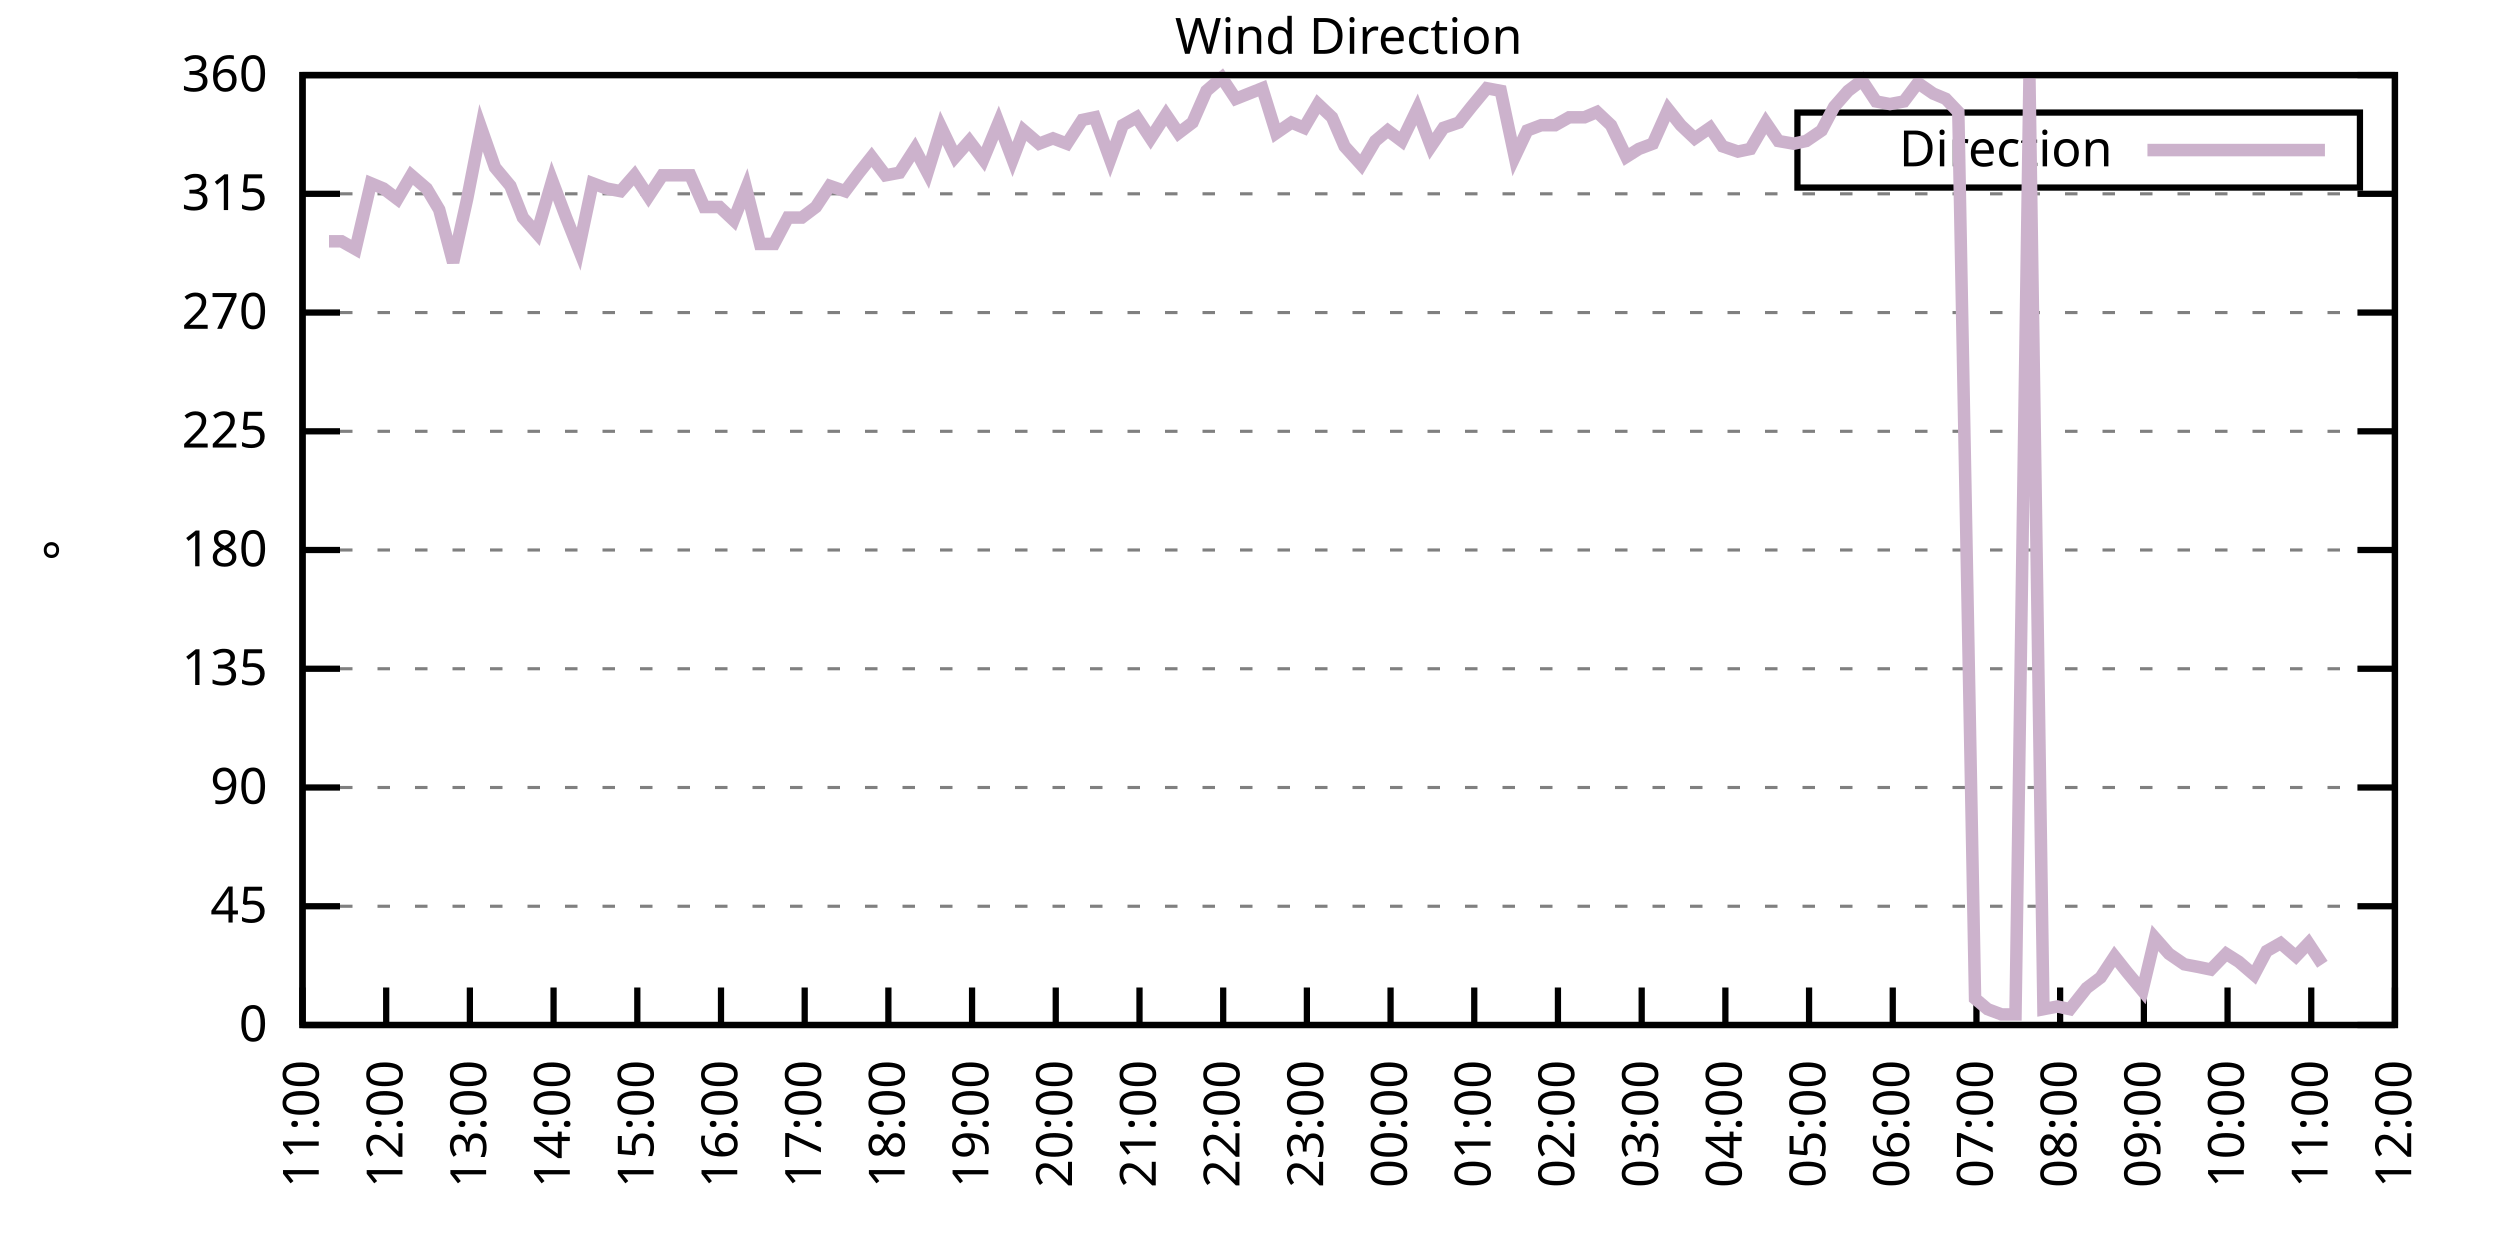
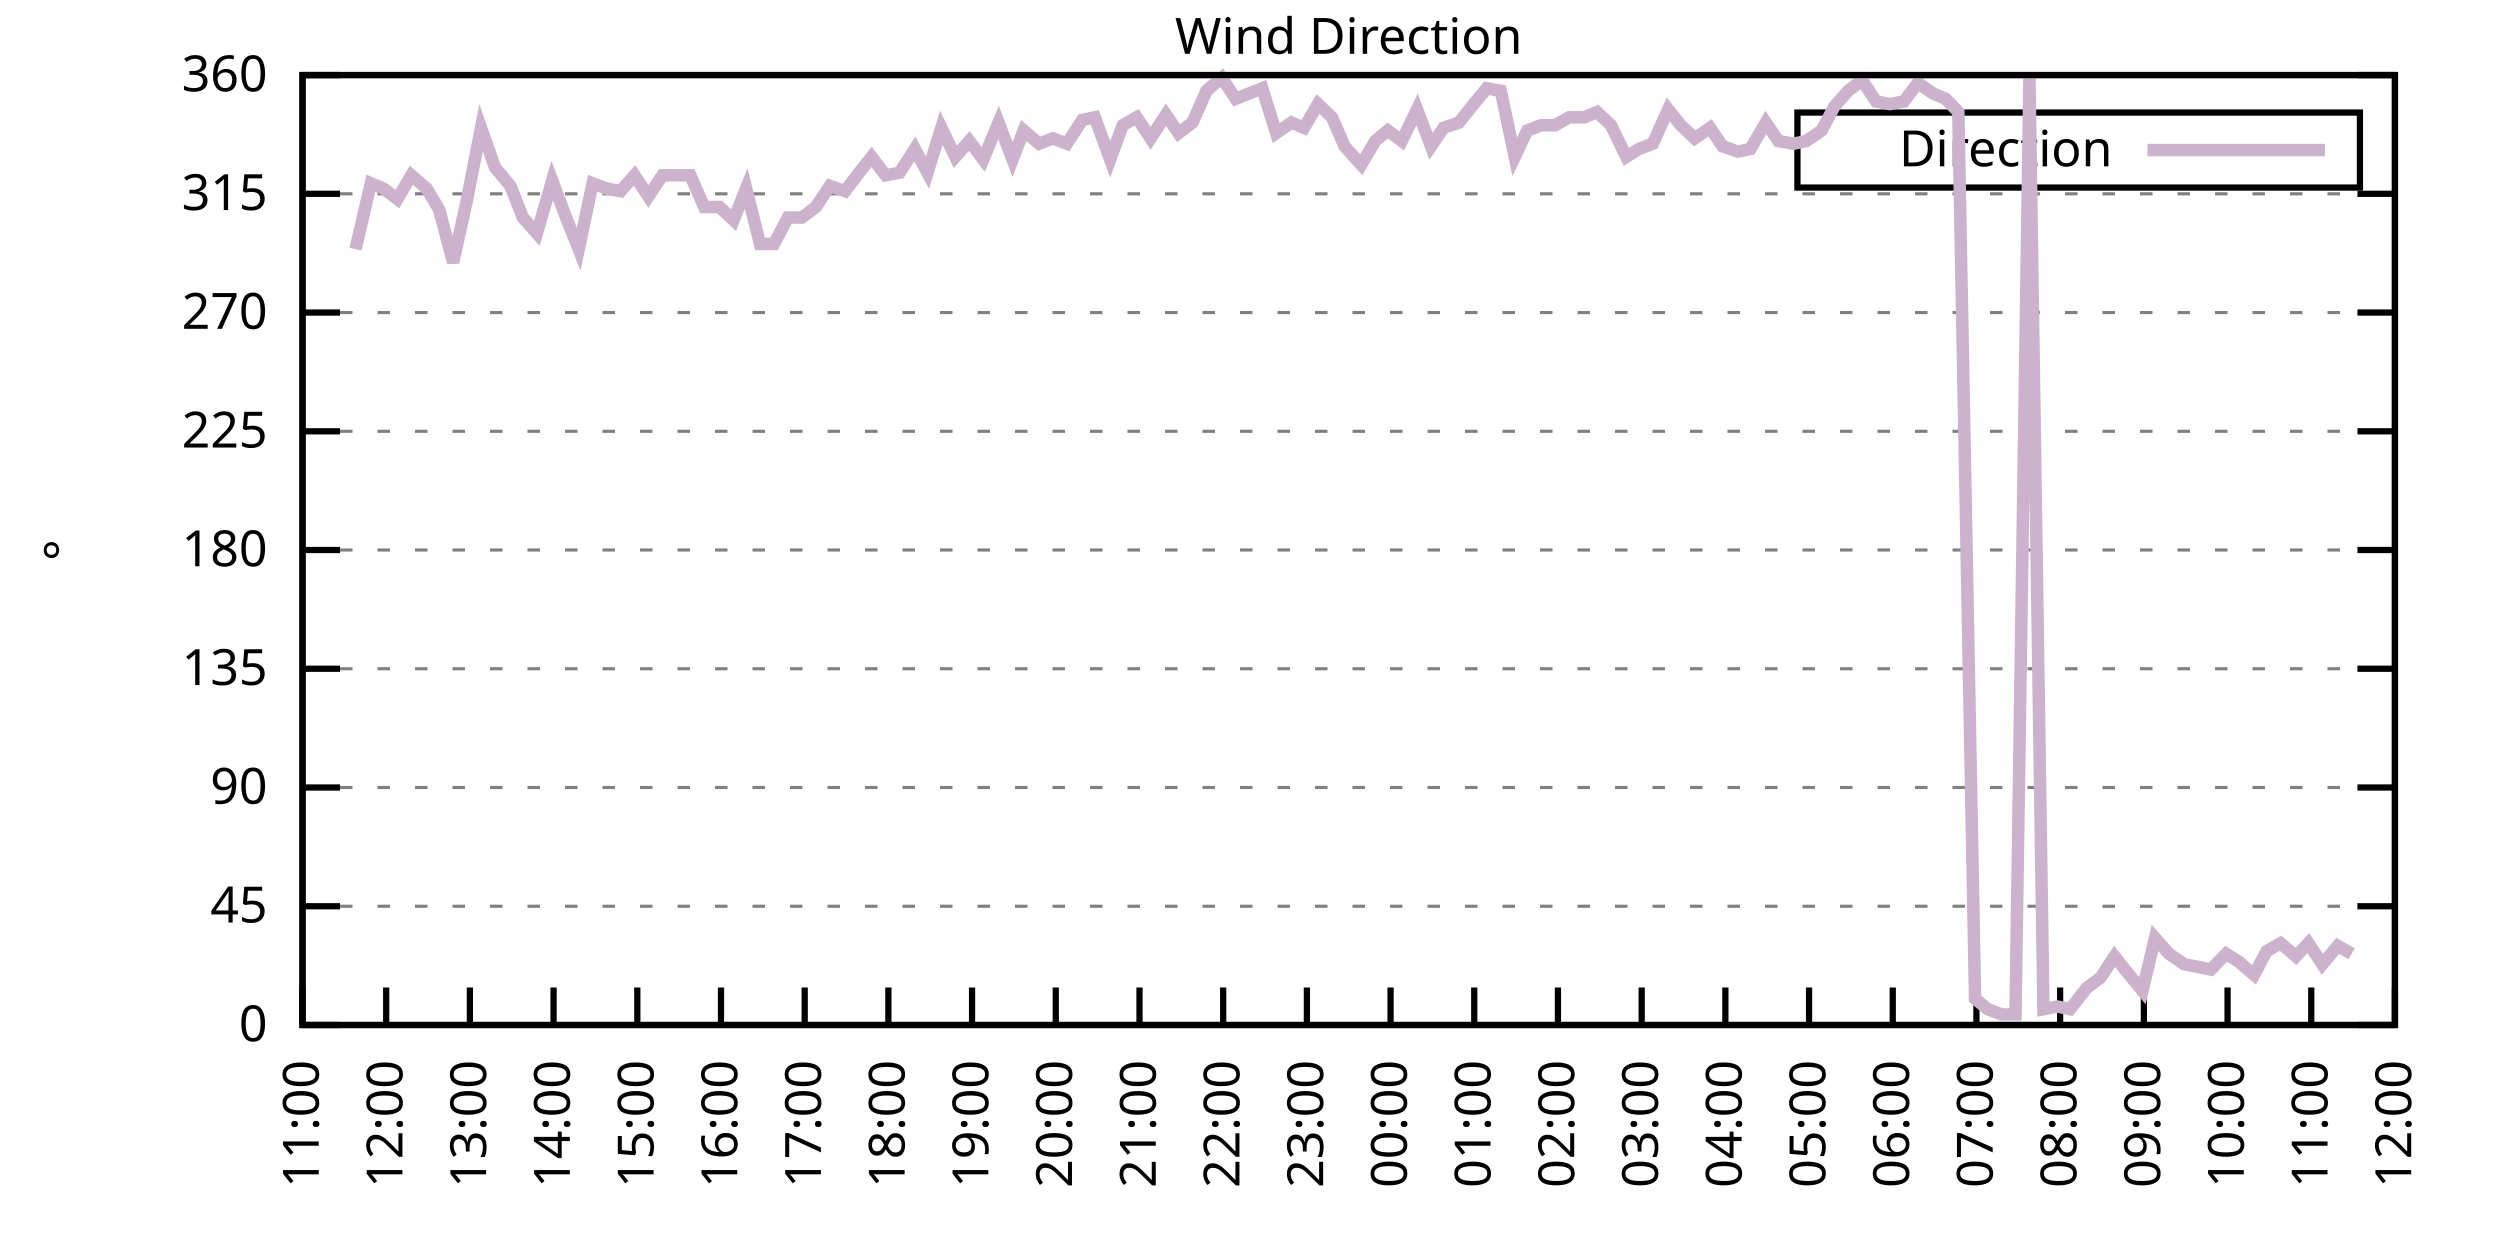
<svg xmlns="http://www.w3.org/2000/svg" xmlns:xlink="http://www.w3.org/1999/xlink" width="400" height="200" viewBox="0 0 400 200">
  <g id="gnuplot_canvas">
    <rect x="0" y="0" width="400" height="200" fill="none" />
    <defs>
      <circle id="gpDot" r="0.5" stroke-width="0.5" stroke="currentColor" />
      <path id="gpPt0" stroke-width="0.333" stroke="currentColor" d="M-1,0 h2 M0,-1 v2" />
      <path id="gpPt1" stroke-width="0.333" stroke="currentColor" d="M-1,-1 L1,1 M1,-1 L-1,1" />
      <path id="gpPt2" stroke-width="0.333" stroke="currentColor" d="M-1,0 L1,0 M0,-1 L0,1 M-1,-1 L1,1 M-1,1 L1,-1" />
      <rect id="gpPt3" stroke-width="0.333" stroke="currentColor" x="-1" y="-1" width="2" height="2" />
      <rect id="gpPt4" stroke-width="0.333" stroke="currentColor" fill="currentColor" x="-1" y="-1" width="2" height="2" />
      <circle id="gpPt5" stroke-width="0.333" stroke="currentColor" cx="0" cy="0" r="1" />
      <use xlink:href="#gpPt5" id="gpPt6" fill="currentColor" stroke="none" />
      <path id="gpPt7" stroke-width="0.333" stroke="currentColor" d="M0,-1.33 L-1.33,0.67 L1.33,0.67 z" />
      <use xlink:href="#gpPt7" id="gpPt8" fill="currentColor" stroke="none" />
      <use xlink:href="#gpPt7" id="gpPt9" stroke="currentColor" transform="rotate(180)" />
      <use xlink:href="#gpPt9" id="gpPt10" fill="currentColor" stroke="none" />
      <use xlink:href="#gpPt3" id="gpPt11" stroke="currentColor" transform="rotate(45)" />
      <use xlink:href="#gpPt11" id="gpPt12" fill="currentColor" stroke="none" />
      <path id="gpPt13" stroke-width="0.333" stroke="currentColor" d="M0,1.330 L1.265,0.411 L0.782,-1.067 L-0.782,-1.076 L-1.265,0.411 z" />
      <use xlink:href="#gpPt13" id="gpPt14" fill="currentColor" stroke="none" />
      <filter id="textbox" filterUnits="objectBoundingBox" x="0" y="0" height="1" width="1">
        <feFlood flood-color="white" flood-opacity="1" result="bgnd" />
        <feComposite in="SourceGraphic" in2="bgnd" operator="atop" />
      </filter>
      <filter id="greybox" filterUnits="objectBoundingBox" x="0" y="0" height="1" width="1">
        <feFlood flood-color="lightgrey" flood-opacity="1" result="grey" />
        <feComposite in="SourceGraphic" in2="grey" operator="atop" />
      </filter>
    </defs>
    <g fill="none" color="white" stroke="currentColor" stroke-width="1.00" stroke-linecap="butt" stroke-linejoin="miter">
</g>
    <g fill="none" color="black" stroke="currentColor" stroke-width="1.00" stroke-linecap="butt" stroke-linejoin="miter">
      <g stroke="none" shape-rendering="crispEdges">
        <polygon fill="rgb(255, 255, 255)" points="48.40,164.00 383.18,164.00 383.18,12.02 48.40,12.02 " />
      </g>
    </g>
    <g fill="none" color="black" stroke="currentColor" stroke-width="1.00" stroke-linecap="butt" stroke-linejoin="miter">
</g>
    <g fill="none" color="black" stroke="black" stroke-width="0.50" stroke-linecap="butt" stroke-linejoin="miter">
</g>
    <g fill="none" color="gray" stroke="currentColor" stroke-width="0.50" stroke-linecap="butt" stroke-linejoin="miter">
      <path stroke="gray" stroke-dasharray="2,4" class="gridline" d="M48.40,164.00 L383.19,164.00  " />
    </g>
    <g fill="none" color="gray" stroke="gray" stroke-width="1.00" stroke-linecap="butt" stroke-linejoin="miter">
</g>
    <g fill="none" color="black" stroke="currentColor" stroke-width="1.00" stroke-linecap="butt" stroke-linejoin="miter">
      <path stroke="black" d="M48.40,164.00 L54.40,164.00 M383.19,164.00 L377.19,164.00  " />
      <g transform="translate(42.80,166.60)" stroke="none" fill="black" font-family="Sans" font-size="8.00" text-anchor="end">
        <text>
          <tspan font-family="Sans"> 0</tspan>
        </text>
      </g>
    </g>
    <g fill="none" color="black" stroke="currentColor" stroke-width="1.00" stroke-linecap="butt" stroke-linejoin="miter">
</g>
    <g fill="none" color="black" stroke="black" stroke-width="0.50" stroke-linecap="butt" stroke-linejoin="miter">
</g>
    <g fill="none" color="gray" stroke="currentColor" stroke-width="0.50" stroke-linecap="butt" stroke-linejoin="miter">
      <path stroke="gray" stroke-dasharray="2,4" class="gridline" d="M48.40,145.00 L383.19,145.00  " />
    </g>
    <g fill="none" color="gray" stroke="gray" stroke-width="1.00" stroke-linecap="butt" stroke-linejoin="miter">
</g>
    <g fill="none" color="black" stroke="currentColor" stroke-width="1.00" stroke-linecap="butt" stroke-linejoin="miter">
      <path stroke="black" d="M48.40,145.00 L54.40,145.00 M383.19,145.00 L377.19,145.00  " />
      <g transform="translate(42.80,147.60)" stroke="none" fill="black" font-family="Sans" font-size="8.00" text-anchor="end">
        <text>
          <tspan font-family="Sans"> 45</tspan>
        </text>
      </g>
    </g>
    <g fill="none" color="black" stroke="currentColor" stroke-width="1.00" stroke-linecap="butt" stroke-linejoin="miter">
</g>
    <g fill="none" color="black" stroke="black" stroke-width="0.50" stroke-linecap="butt" stroke-linejoin="miter">
</g>
    <g fill="none" color="gray" stroke="currentColor" stroke-width="0.50" stroke-linecap="butt" stroke-linejoin="miter">
      <path stroke="gray" stroke-dasharray="2,4" class="gridline" d="M48.40,126.00 L383.19,126.00  " />
    </g>
    <g fill="none" color="gray" stroke="gray" stroke-width="1.00" stroke-linecap="butt" stroke-linejoin="miter">
</g>
    <g fill="none" color="black" stroke="currentColor" stroke-width="1.00" stroke-linecap="butt" stroke-linejoin="miter">
      <path stroke="black" d="M48.40,126.00 L54.40,126.00 M383.19,126.00 L377.19,126.00  " />
      <g transform="translate(42.80,128.60)" stroke="none" fill="black" font-family="Sans" font-size="8.00" text-anchor="end">
        <text>
          <tspan font-family="Sans"> 90</tspan>
        </text>
      </g>
    </g>
    <g fill="none" color="black" stroke="currentColor" stroke-width="1.00" stroke-linecap="butt" stroke-linejoin="miter">
</g>
    <g fill="none" color="black" stroke="black" stroke-width="0.50" stroke-linecap="butt" stroke-linejoin="miter">
</g>
    <g fill="none" color="gray" stroke="currentColor" stroke-width="0.50" stroke-linecap="butt" stroke-linejoin="miter">
      <path stroke="gray" stroke-dasharray="2,4" class="gridline" d="M48.40,107.00 L383.19,107.00  " />
    </g>
    <g fill="none" color="gray" stroke="gray" stroke-width="1.00" stroke-linecap="butt" stroke-linejoin="miter">
</g>
    <g fill="none" color="black" stroke="currentColor" stroke-width="1.00" stroke-linecap="butt" stroke-linejoin="miter">
      <path stroke="black" d="M48.40,107.00 L54.40,107.00 M383.19,107.00 L377.19,107.00  " />
      <g transform="translate(42.80,109.60)" stroke="none" fill="black" font-family="Sans" font-size="8.00" text-anchor="end">
        <text>
          <tspan font-family="Sans"> 135</tspan>
        </text>
      </g>
    </g>
    <g fill="none" color="black" stroke="currentColor" stroke-width="1.00" stroke-linecap="butt" stroke-linejoin="miter">
</g>
    <g fill="none" color="black" stroke="black" stroke-width="0.50" stroke-linecap="butt" stroke-linejoin="miter">
</g>
    <g fill="none" color="gray" stroke="currentColor" stroke-width="0.50" stroke-linecap="butt" stroke-linejoin="miter">
      <path stroke="gray" stroke-dasharray="2,4" class="gridline" d="M48.40,88.00 L383.19,88.00  " />
    </g>
    <g fill="none" color="gray" stroke="gray" stroke-width="1.00" stroke-linecap="butt" stroke-linejoin="miter">
</g>
    <g fill="none" color="black" stroke="currentColor" stroke-width="1.00" stroke-linecap="butt" stroke-linejoin="miter">
      <path stroke="black" d="M48.40,88.00 L54.40,88.00 M383.19,88.00 L377.19,88.00  " />
      <g transform="translate(42.80,90.60)" stroke="none" fill="black" font-family="Sans" font-size="8.00" text-anchor="end">
        <text>
          <tspan font-family="Sans"> 180</tspan>
        </text>
      </g>
    </g>
    <g fill="none" color="black" stroke="currentColor" stroke-width="1.00" stroke-linecap="butt" stroke-linejoin="miter">
</g>
    <g fill="none" color="black" stroke="black" stroke-width="0.50" stroke-linecap="butt" stroke-linejoin="miter">
</g>
    <g fill="none" color="gray" stroke="currentColor" stroke-width="0.50" stroke-linecap="butt" stroke-linejoin="miter">
      <path stroke="gray" stroke-dasharray="2,4" class="gridline" d="M48.40,69.01 L383.19,69.01  " />
    </g>
    <g fill="none" color="gray" stroke="gray" stroke-width="1.00" stroke-linecap="butt" stroke-linejoin="miter">
</g>
    <g fill="none" color="black" stroke="currentColor" stroke-width="1.00" stroke-linecap="butt" stroke-linejoin="miter">
      <path stroke="black" d="M48.40,69.01 L54.40,69.01 M383.19,69.01 L377.19,69.01  " />
      <g transform="translate(42.80,71.61)" stroke="none" fill="black" font-family="Sans" font-size="8.00" text-anchor="end">
        <text>
          <tspan font-family="Sans"> 225</tspan>
        </text>
      </g>
    </g>
    <g fill="none" color="black" stroke="currentColor" stroke-width="1.00" stroke-linecap="butt" stroke-linejoin="miter">
</g>
    <g fill="none" color="black" stroke="black" stroke-width="0.50" stroke-linecap="butt" stroke-linejoin="miter">
</g>
    <g fill="none" color="gray" stroke="currentColor" stroke-width="0.50" stroke-linecap="butt" stroke-linejoin="miter">
      <path stroke="gray" stroke-dasharray="2,4" class="gridline" d="M48.40,50.01 L383.19,50.01  " />
    </g>
    <g fill="none" color="gray" stroke="gray" stroke-width="1.00" stroke-linecap="butt" stroke-linejoin="miter">
</g>
    <g fill="none" color="black" stroke="currentColor" stroke-width="1.00" stroke-linecap="butt" stroke-linejoin="miter">
      <path stroke="black" d="M48.40,50.01 L54.40,50.01 M383.19,50.01 L377.19,50.01  " />
      <g transform="translate(42.80,52.61)" stroke="none" fill="black" font-family="Sans" font-size="8.00" text-anchor="end">
        <text>
          <tspan font-family="Sans"> 270</tspan>
        </text>
      </g>
    </g>
    <g fill="none" color="black" stroke="currentColor" stroke-width="1.00" stroke-linecap="butt" stroke-linejoin="miter">
</g>
    <g fill="none" color="black" stroke="black" stroke-width="0.50" stroke-linecap="butt" stroke-linejoin="miter">
</g>
    <g fill="none" color="gray" stroke="currentColor" stroke-width="0.50" stroke-linecap="butt" stroke-linejoin="miter">
      <path stroke="gray" stroke-dasharray="2,4" class="gridline" d="M48.40,31.01 L383.19,31.01  " />
    </g>
    <g fill="none" color="gray" stroke="gray" stroke-width="1.00" stroke-linecap="butt" stroke-linejoin="miter">
</g>
    <g fill="none" color="black" stroke="currentColor" stroke-width="1.00" stroke-linecap="butt" stroke-linejoin="miter">
      <path stroke="black" d="M48.40,31.01 L54.40,31.01 M383.19,31.01 L377.19,31.01  " />
      <g transform="translate(42.80,33.61)" stroke="none" fill="black" font-family="Sans" font-size="8.00" text-anchor="end">
        <text>
          <tspan font-family="Sans"> 315</tspan>
        </text>
      </g>
    </g>
    <g fill="none" color="black" stroke="currentColor" stroke-width="1.00" stroke-linecap="butt" stroke-linejoin="miter">
</g>
    <g fill="none" color="black" stroke="black" stroke-width="0.50" stroke-linecap="butt" stroke-linejoin="miter">
</g>
    <g fill="none" color="gray" stroke="currentColor" stroke-width="0.50" stroke-linecap="butt" stroke-linejoin="miter">
      <path stroke="gray" stroke-dasharray="2,4" class="gridline" d="M48.40,12.01 L383.19,12.01  " />
    </g>
    <g fill="none" color="gray" stroke="gray" stroke-width="1.00" stroke-linecap="butt" stroke-linejoin="miter">
</g>
    <g fill="none" color="black" stroke="currentColor" stroke-width="1.00" stroke-linecap="butt" stroke-linejoin="miter">
      <path stroke="black" d="M48.40,12.01 L54.40,12.01 M383.19,12.01 L377.19,12.01  " />
      <g transform="translate(42.80,14.61)" stroke="none" fill="black" font-family="Sans" font-size="8.00" text-anchor="end">
        <text>
          <tspan font-family="Sans"> 360</tspan>
        </text>
      </g>
    </g>
    <g fill="none" color="black" stroke="currentColor" stroke-width="1.00" stroke-linecap="butt" stroke-linejoin="miter">
      <path stroke="black" d="M48.40,164.00 L48.40,158.00  " />
      <g transform="translate(51.00,169.60) rotate(270.00)" stroke="none" fill="black" font-family="Sans" font-size="8.00" text-anchor="end">
        <text>
          <tspan font-family="Sans">11:00</tspan>
        </text>
      </g>
    </g>
    <g fill="none" color="black" stroke="currentColor" stroke-width="1.00" stroke-linecap="butt" stroke-linejoin="miter">
      <path stroke="black" d="M61.79,164.00 L61.79,158.00  " />
      <g transform="translate(64.39,169.60) rotate(270.00)" stroke="none" fill="black" font-family="Sans" font-size="8.00" text-anchor="end">
        <text>
          <tspan font-family="Sans">12:00</tspan>
        </text>
      </g>
    </g>
    <g fill="none" color="black" stroke="currentColor" stroke-width="1.00" stroke-linecap="butt" stroke-linejoin="miter">
      <path stroke="black" d="M75.18,164.00 L75.18,158.00  " />
      <g transform="translate(77.78,169.60) rotate(270.00)" stroke="none" fill="black" font-family="Sans" font-size="8.00" text-anchor="end">
        <text>
          <tspan font-family="Sans">13:00</tspan>
        </text>
      </g>
    </g>
    <g fill="none" color="black" stroke="currentColor" stroke-width="1.00" stroke-linecap="butt" stroke-linejoin="miter">
      <path stroke="black" d="M88.57,164.00 L88.57,158.00  " />
      <g transform="translate(91.17,169.60) rotate(270.00)" stroke="none" fill="black" font-family="Sans" font-size="8.00" text-anchor="end">
        <text>
          <tspan font-family="Sans">14:00</tspan>
        </text>
      </g>
    </g>
    <g fill="none" color="black" stroke="currentColor" stroke-width="1.00" stroke-linecap="butt" stroke-linejoin="miter">
      <path stroke="black" d="M101.97,164.00 L101.97,158.00  " />
      <g transform="translate(104.57,169.60) rotate(270.00)" stroke="none" fill="black" font-family="Sans" font-size="8.00" text-anchor="end">
        <text>
          <tspan font-family="Sans">15:00</tspan>
        </text>
      </g>
    </g>
    <g fill="none" color="black" stroke="currentColor" stroke-width="1.00" stroke-linecap="butt" stroke-linejoin="miter">
      <path stroke="black" d="M115.36,164.00 L115.36,158.00  " />
      <g transform="translate(117.96,169.60) rotate(270.00)" stroke="none" fill="black" font-family="Sans" font-size="8.00" text-anchor="end">
        <text>
          <tspan font-family="Sans">16:00</tspan>
        </text>
      </g>
    </g>
    <g fill="none" color="black" stroke="currentColor" stroke-width="1.00" stroke-linecap="butt" stroke-linejoin="miter">
      <path stroke="black" d="M128.75,164.00 L128.75,158.00  " />
      <g transform="translate(131.35,169.60) rotate(270.00)" stroke="none" fill="black" font-family="Sans" font-size="8.00" text-anchor="end">
        <text>
          <tspan font-family="Sans">17:00</tspan>
        </text>
      </g>
    </g>
    <g fill="none" color="black" stroke="currentColor" stroke-width="1.00" stroke-linecap="butt" stroke-linejoin="miter">
      <path stroke="black" d="M142.14,164.00 L142.14,158.00  " />
      <g transform="translate(144.74,169.60) rotate(270.00)" stroke="none" fill="black" font-family="Sans" font-size="8.00" text-anchor="end">
        <text>
          <tspan font-family="Sans">18:00</tspan>
        </text>
      </g>
    </g>
    <g fill="none" color="black" stroke="currentColor" stroke-width="1.00" stroke-linecap="butt" stroke-linejoin="miter">
      <path stroke="black" d="M155.53,164.00 L155.53,158.00  " />
      <g transform="translate(158.13,169.60) rotate(270.00)" stroke="none" fill="black" font-family="Sans" font-size="8.00" text-anchor="end">
        <text>
          <tspan font-family="Sans">19:00</tspan>
        </text>
      </g>
    </g>
    <g fill="none" color="black" stroke="currentColor" stroke-width="1.00" stroke-linecap="butt" stroke-linejoin="miter">
      <path stroke="black" d="M168.92,164.00 L168.92,158.00  " />
      <g transform="translate(171.52,169.60) rotate(270.00)" stroke="none" fill="black" font-family="Sans" font-size="8.00" text-anchor="end">
        <text>
          <tspan font-family="Sans">20:00</tspan>
        </text>
      </g>
    </g>
    <g fill="none" color="black" stroke="currentColor" stroke-width="1.00" stroke-linecap="butt" stroke-linejoin="miter">
      <path stroke="black" d="M182.32,164.00 L182.32,158.00  " />
      <g transform="translate(184.92,169.60) rotate(270.00)" stroke="none" fill="black" font-family="Sans" font-size="8.00" text-anchor="end">
        <text>
          <tspan font-family="Sans">21:00</tspan>
        </text>
      </g>
    </g>
    <g fill="none" color="black" stroke="currentColor" stroke-width="1.00" stroke-linecap="butt" stroke-linejoin="miter">
      <path stroke="black" d="M195.71,164.00 L195.71,158.00  " />
      <g transform="translate(198.31,169.60) rotate(270.00)" stroke="none" fill="black" font-family="Sans" font-size="8.00" text-anchor="end">
        <text>
          <tspan font-family="Sans">22:00</tspan>
        </text>
      </g>
    </g>
    <g fill="none" color="black" stroke="currentColor" stroke-width="1.00" stroke-linecap="butt" stroke-linejoin="miter">
      <path stroke="black" d="M209.10,164.00 L209.10,158.00  " />
      <g transform="translate(211.70,169.60) rotate(270.00)" stroke="none" fill="black" font-family="Sans" font-size="8.00" text-anchor="end">
        <text>
          <tspan font-family="Sans">23:00</tspan>
        </text>
      </g>
    </g>
    <g fill="none" color="black" stroke="currentColor" stroke-width="1.00" stroke-linecap="butt" stroke-linejoin="miter">
      <path stroke="black" d="M222.49,164.00 L222.49,158.00  " />
      <g transform="translate(225.09,169.60) rotate(270.00)" stroke="none" fill="black" font-family="Sans" font-size="8.00" text-anchor="end">
        <text>
          <tspan font-family="Sans">00:00</tspan>
        </text>
      </g>
    </g>
    <g fill="none" color="black" stroke="currentColor" stroke-width="1.00" stroke-linecap="butt" stroke-linejoin="miter">
      <path stroke="black" d="M235.88,164.00 L235.88,158.00  " />
      <g transform="translate(238.48,169.60) rotate(270.00)" stroke="none" fill="black" font-family="Sans" font-size="8.00" text-anchor="end">
        <text>
          <tspan font-family="Sans">01:00</tspan>
        </text>
      </g>
    </g>
    <g fill="none" color="black" stroke="currentColor" stroke-width="1.00" stroke-linecap="butt" stroke-linejoin="miter">
      <path stroke="black" d="M249.27,164.00 L249.27,158.00  " />
      <g transform="translate(251.87,169.60) rotate(270.00)" stroke="none" fill="black" font-family="Sans" font-size="8.00" text-anchor="end">
        <text>
          <tspan font-family="Sans">02:00</tspan>
        </text>
      </g>
    </g>
    <g fill="none" color="black" stroke="currentColor" stroke-width="1.00" stroke-linecap="butt" stroke-linejoin="miter">
      <path stroke="black" d="M262.67,164.00 L262.67,158.00  " />
      <g transform="translate(265.27,169.60) rotate(270.00)" stroke="none" fill="black" font-family="Sans" font-size="8.00" text-anchor="end">
        <text>
          <tspan font-family="Sans">03:00</tspan>
        </text>
      </g>
    </g>
    <g fill="none" color="black" stroke="currentColor" stroke-width="1.00" stroke-linecap="butt" stroke-linejoin="miter">
      <path stroke="black" d="M276.06,164.00 L276.06,158.00  " />
      <g transform="translate(278.66,169.60) rotate(270.00)" stroke="none" fill="black" font-family="Sans" font-size="8.00" text-anchor="end">
        <text>
          <tspan font-family="Sans">04:00</tspan>
        </text>
      </g>
    </g>
    <g fill="none" color="black" stroke="currentColor" stroke-width="1.00" stroke-linecap="butt" stroke-linejoin="miter">
      <path stroke="black" d="M289.45,164.00 L289.45,158.00  " />
      <g transform="translate(292.05,169.60) rotate(270.00)" stroke="none" fill="black" font-family="Sans" font-size="8.00" text-anchor="end">
        <text>
          <tspan font-family="Sans">05:00</tspan>
        </text>
      </g>
    </g>
    <g fill="none" color="black" stroke="currentColor" stroke-width="1.00" stroke-linecap="butt" stroke-linejoin="miter">
      <path stroke="black" d="M302.84,164.00 L302.84,158.00  " />
      <g transform="translate(305.44,169.60) rotate(270.00)" stroke="none" fill="black" font-family="Sans" font-size="8.00" text-anchor="end">
        <text>
          <tspan font-family="Sans">06:00</tspan>
        </text>
      </g>
    </g>
    <g fill="none" color="black" stroke="currentColor" stroke-width="1.00" stroke-linecap="butt" stroke-linejoin="miter">
      <path stroke="black" d="M316.23,164.00 L316.23,158.00  " />
      <g transform="translate(318.83,169.60) rotate(270.00)" stroke="none" fill="black" font-family="Sans" font-size="8.00" text-anchor="end">
        <text>
          <tspan font-family="Sans">07:00</tspan>
        </text>
      </g>
    </g>
    <g fill="none" color="black" stroke="currentColor" stroke-width="1.00" stroke-linecap="butt" stroke-linejoin="miter">
      <path stroke="black" d="M329.62,164.00 L329.62,158.00  " />
      <g transform="translate(332.22,169.60) rotate(270.00)" stroke="none" fill="black" font-family="Sans" font-size="8.00" text-anchor="end">
        <text>
          <tspan font-family="Sans">08:00</tspan>
        </text>
      </g>
    </g>
    <g fill="none" color="black" stroke="currentColor" stroke-width="1.00" stroke-linecap="butt" stroke-linejoin="miter">
      <path stroke="black" d="M343.02,164.00 L343.02,158.00  " />
      <g transform="translate(345.62,169.60) rotate(270.00)" stroke="none" fill="black" font-family="Sans" font-size="8.00" text-anchor="end">
        <text>
          <tspan font-family="Sans">09:00</tspan>
        </text>
      </g>
    </g>
    <g fill="none" color="black" stroke="currentColor" stroke-width="1.00" stroke-linecap="butt" stroke-linejoin="miter">
      <path stroke="black" d="M356.41,164.00 L356.41,158.00  " />
      <g transform="translate(359.01,169.60) rotate(270.00)" stroke="none" fill="black" font-family="Sans" font-size="8.00" text-anchor="end">
        <text>
          <tspan font-family="Sans">10:00</tspan>
        </text>
      </g>
    </g>
    <g fill="none" color="black" stroke="currentColor" stroke-width="1.00" stroke-linecap="butt" stroke-linejoin="miter">
      <path stroke="black" d="M369.80,164.00 L369.80,158.00  " />
      <g transform="translate(372.40,169.60) rotate(270.00)" stroke="none" fill="black" font-family="Sans" font-size="8.00" text-anchor="end">
        <text>
          <tspan font-family="Sans">11:00</tspan>
        </text>
      </g>
    </g>
    <g fill="none" color="black" stroke="currentColor" stroke-width="1.00" stroke-linecap="butt" stroke-linejoin="miter">
      <path stroke="black" d="M383.19,164.00 L383.19,158.00  " />
      <g transform="translate(385.79,169.60) rotate(270.00)" stroke="none" fill="black" font-family="Sans" font-size="8.00" text-anchor="end">
        <text>
          <tspan font-family="Sans">12:00</tspan>
        </text>
      </g>
    </g>
    <g fill="none" color="black" stroke="currentColor" stroke-width="1.00" stroke-linecap="butt" stroke-linejoin="miter">
</g>
    <g fill="none" color="black" stroke="currentColor" stroke-width="1.00" stroke-linecap="butt" stroke-linejoin="miter">
      <path stroke="black" d="M48.40,12.01 L48.40,164.00 L383.19,164.00 L383.19,12.01 L48.40,12.01 Z  " />
    </g>
    <g fill="none" color="black" stroke="currentColor" stroke-width="1.00" stroke-linecap="butt" stroke-linejoin="miter">
</g>
    <g fill="none" color="black" stroke="currentColor" stroke-width="1.00" stroke-linecap="butt" stroke-linejoin="miter">
      <path stroke="black" d="M287.59,30.01 L287.59,18.01 L377.59,18.01 L377.59,30.01 L287.59,30.01 Z  " />
    </g>
    <g id="Wind_direction_plot_1">
      <g fill="none" color="white" stroke="black" stroke-width="2.00" stroke-linecap="butt" stroke-linejoin="miter">
</g>
      <g fill="none" color="black" stroke="currentColor" stroke-width="2.00" stroke-linecap="butt" stroke-linejoin="miter">
        <g transform="translate(337.99,26.61)" stroke="none" fill="black" font-family="Sans" font-size="8.00" text-anchor="end">
          <text>
            <tspan font-family="Sans">Direction</tspan>
          </text>
        </g>
      </g>
      <g fill="none" color="black" stroke="currentColor" stroke-width="2.00" stroke-linecap="butt" stroke-linejoin="miter">
-         <path stroke="rgb(204, 178, 204)" d="M343.59,24.01 L371.99,24.01 M52.64,38.61 L54.65,38.61 L56.88,39.87 L59.34,29.32 L61.35,30.16 L63.58,31.85   L65.81,28.05 L68.26,30.16 L70.27,33.54 L72.50,41.99 L74.74,31.85 L76.97,20.45 L79.20,26.79 L81.66,29.74   L83.66,34.81 L85.90,37.34 L88.35,28.90 L90.58,34.81 L92.59,39.87 L94.82,29.32 L97.06,30.16 L99.29,30.59   L101.52,28.05 L103.75,31.43 L105.98,28.05 L108.22,28.05 L110.45,28.05 L112.68,33.12 L115.13,33.12 L117.37,35.23   L119.38,30.16 L121.61,39.03 L123.84,39.03 L126.07,34.81 L128.30,34.81 L130.54,33.12 L132.77,29.74 L135.22,30.59   L137.45,27.63 L139.46,25.10 L141.69,28.05 L143.93,27.63 L146.38,23.83 L148.39,27.63 L150.62,20.45 L152.85,25.10   L155.09,22.56 L157.32,25.52 L159.77,19.61 L162.01,25.52 L163.79,20.88 L166.25,22.99 L168.48,22.14 L170.71,22.99   L173.17,19.19 L175.17,18.77 L177.63,25.52 L179.64,20.03 L181.87,18.77 L184.10,22.14 L186.56,18.34 L188.57,21.30   L190.80,19.61 L193.03,14.54 L195.48,12.43 L197.72,15.81 L201.96,14.12 L204.19,21.30 L206.64,19.61 L208.65,20.45   L210.88,16.65 L213.12,18.77 L215.13,23.41 L217.80,26.36 L220.04,22.56 L222.04,20.88 L224.28,22.56 L226.73,17.50   L228.96,23.41 L230.97,20.45 L233.43,19.61 L235.44,17.08 L237.89,14.12 L240.12,14.54 L242.36,25.10 L244.36,20.88   L246.60,20.03 L248.83,20.03 L251.06,18.77 L253.51,18.77 L255.52,17.92 L257.76,20.03 L260.21,25.10 L262.22,23.83   L264.45,22.99 L266.91,17.50 L268.92,20.03 L271.15,22.14 L273.60,20.45 L275.61,23.41 L278.07,24.25 L280.07,23.83   L282.53,19.61 L284.54,22.56 L286.99,22.99 L289.00,22.56 L291.46,20.88 L293.47,17.08 L295.70,14.54 L297.93,12.85   L300.16,16.23 L302.39,16.65 L304.63,16.23 L306.86,13.28 L309.31,14.97 L311.32,15.81 L313.33,17.92 L316.01,159.78   L318.02,161.47 L320.25,162.31 L322.48,162.31 L324.71,12.43 L326.95,161.47 L329.18,161.04 L331.19,161.47 L333.86,158.09   L336.10,156.40 L338.33,153.02 L340.34,155.56 L342.79,158.51 L344.80,150.07 L347.03,152.60 L349.49,154.29 L351.72,154.71   L353.73,155.13 L356.18,152.60 L358.19,153.87 L360.65,155.98 L362.66,152.18 L364.89,150.91 L367.34,153.02 L369.35,150.91   L371.58,154.29  " />
+         <path stroke="rgb(204, 178, 204)" d="M343.59,24.01 L371.99,24.01 M56.88,39.87 L59.34,29.32 L61.35,30.16 L63.58,31.85 L65.81,28.05 L68.26,30.16   L70.27,33.54 L72.50,41.99 L74.74,31.85 L76.97,20.45 L79.20,26.79 L81.66,29.74 L83.66,34.81 L85.90,37.34   L88.35,28.90 L90.58,34.81 L92.59,39.87 L94.82,29.32 L97.06,30.16 L99.29,30.59 L101.52,28.05 L103.75,31.43   L105.98,28.05 L108.22,28.05 L110.45,28.05 L112.68,33.12 L115.13,33.12 L117.37,35.23 L119.38,30.16 L121.61,39.03   L123.84,39.03 L126.07,34.81 L128.30,34.81 L130.54,33.12 L132.77,29.74 L135.22,30.59 L137.45,27.63 L139.46,25.10   L141.69,28.05 L143.93,27.63 L146.38,23.83 L148.39,27.63 L150.62,20.45 L152.85,25.10 L155.09,22.56 L157.32,25.52   L159.77,19.61 L162.01,25.52 L163.79,20.88 L166.25,22.99 L168.48,22.14 L170.71,22.99 L173.17,19.19 L175.17,18.77   L177.63,25.52 L179.64,20.03 L181.87,18.77 L184.10,22.14 L186.56,18.34 L188.57,21.30 L190.80,19.61 L193.03,14.54   L195.48,12.43 L197.72,15.81 L201.96,14.12 L204.19,21.30 L206.64,19.61 L208.65,20.45 L210.88,16.65 L213.12,18.77   L215.13,23.41 L217.80,26.36 L220.04,22.56 L222.04,20.88 L224.28,22.56 L226.73,17.50 L228.96,23.41 L230.97,20.45   L233.43,19.61 L235.44,17.08 L237.89,14.12 L240.12,14.54 L242.36,25.10 L244.36,20.88 L246.60,20.03 L248.83,20.03   L251.06,18.77 L253.51,18.77 L255.52,17.92 L257.76,20.03 L260.21,25.10 L262.22,23.83 L264.45,22.99 L266.91,17.50   L268.92,20.03 L271.15,22.14 L273.60,20.45 L275.61,23.41 L278.07,24.25 L280.07,23.83 L282.53,19.61 L284.54,22.56   L286.99,22.99 L289.00,22.56 L291.46,20.88 L293.47,17.08 L295.70,14.54 L297.93,12.85 L300.16,16.23 L302.39,16.65   L304.63,16.23 L306.86,13.28 L309.31,14.97 L311.32,15.81 L313.33,17.92 L316.01,159.78 L318.02,161.47 L320.25,162.31   L322.48,162.31 L324.71,12.43 L326.95,161.47 L329.18,161.04 L331.19,161.47 L333.86,158.09 L336.10,156.40 L338.33,153.02   L340.34,155.56 L342.79,158.51 L344.80,150.07 L347.03,152.60 L349.49,154.29 L351.72,154.71 L353.73,155.13 L356.18,152.60   L358.19,153.87 L360.65,155.98 L362.66,152.18 L364.89,150.91 L367.34,153.02 L369.35,150.91 L371.58,154.29 L374.04,151.33   L376.27,152.60  " />
      </g>
    </g>
    <g fill="none" color="black" stroke="currentColor" stroke-width="2.00" stroke-linecap="butt" stroke-linejoin="miter">
</g>
    <g fill="none" color="black" stroke="black" stroke-width="1.00" stroke-linecap="butt" stroke-linejoin="miter">
</g>
    <g fill="none" color="black" stroke="currentColor" stroke-width="1.00" stroke-linecap="butt" stroke-linejoin="miter">
      <path stroke="black" d="M48.40,12.01 L48.40,164.00 L383.19,164.00 L383.19,12.01 L48.40,12.01 Z  " />
      <g transform="translate(12.80,88.01) rotate(270.00)" stroke="none" fill="black" font-family="Sans" font-size="8.00" text-anchor="middle">
        <text>
          <tspan font-family="Sans">°</tspan>
        </text>
      </g>
    </g>
    <g fill="none" color="black" stroke="currentColor" stroke-width="1.00" stroke-linecap="butt" stroke-linejoin="miter">
</g>
    <g fill="none" color="black" stroke="currentColor" stroke-width="1.00" stroke-linecap="butt" stroke-linejoin="miter">
      <g transform="translate(215.79,8.61)" stroke="none" fill="black" font-family="Sans" font-size="8.00" text-anchor="middle">
        <text>
          <tspan font-family="Sans">Wind Direction</tspan>
        </text>
      </g>
    </g>
    <g fill="none" color="black" stroke="currentColor" stroke-width="1.00" stroke-linecap="butt" stroke-linejoin="miter">
</g>
  </g>
</svg>
